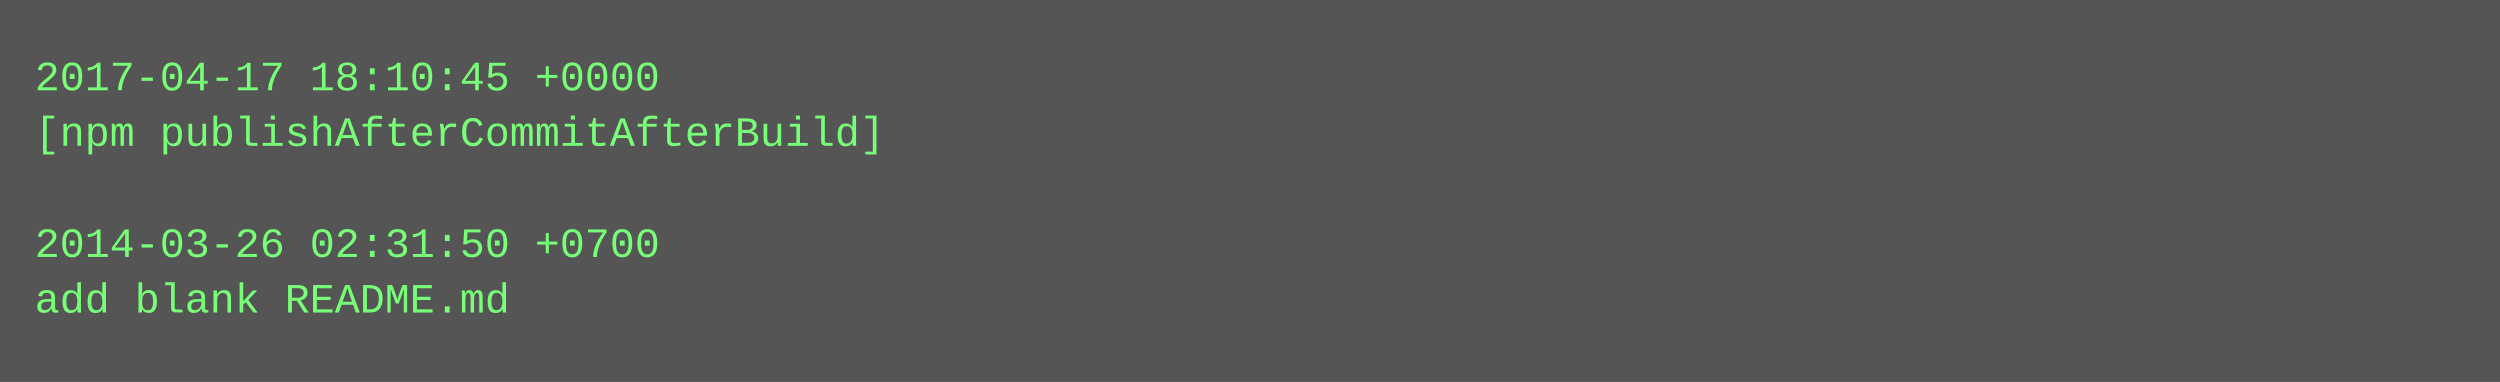
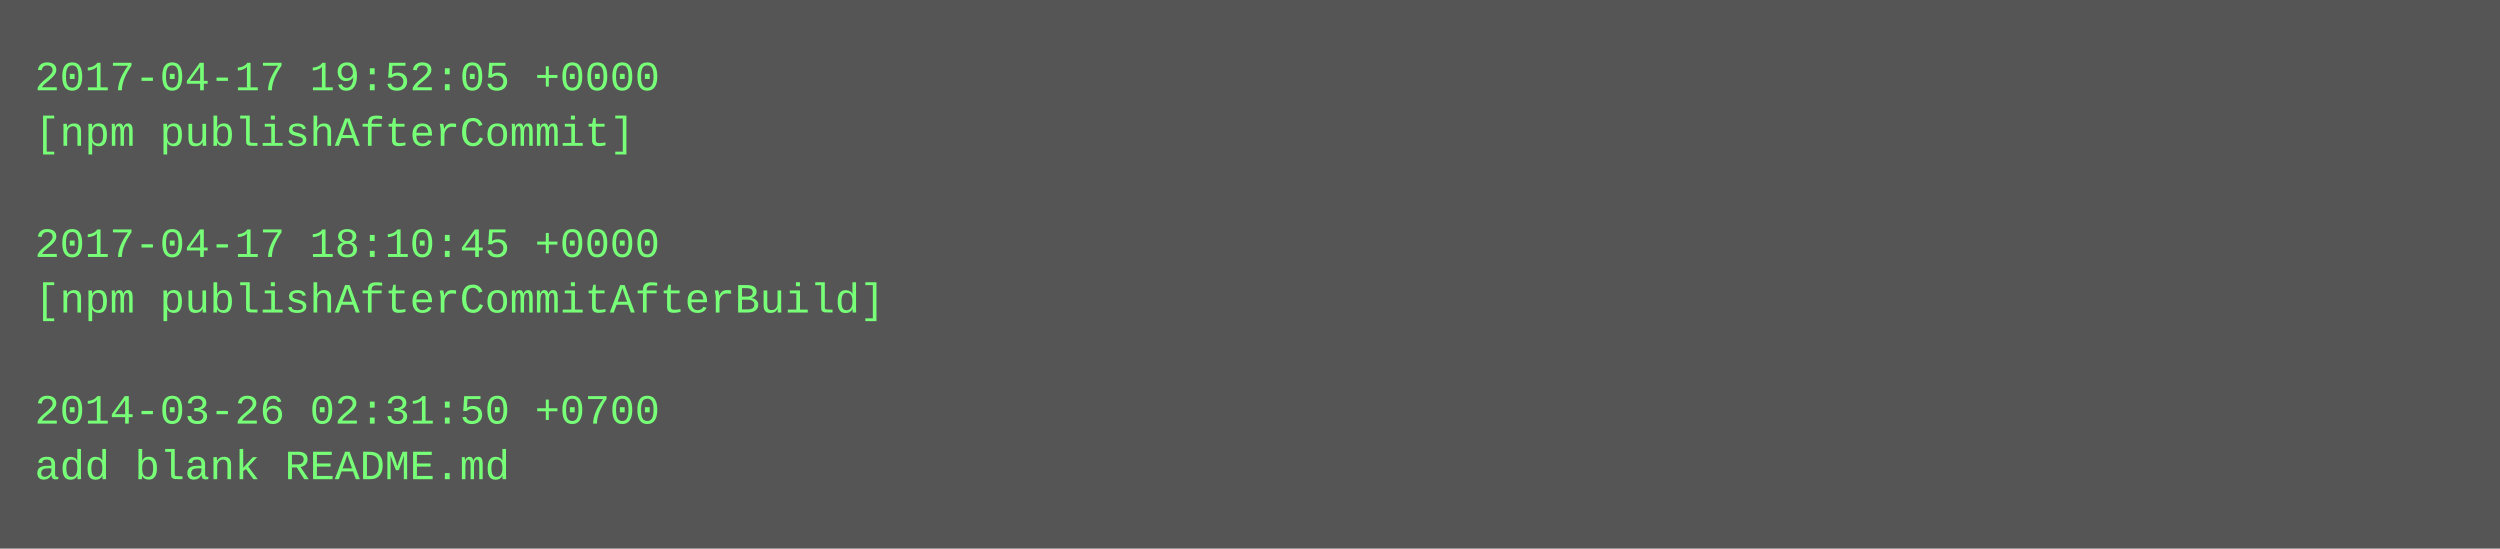
- <svg xmlns="http://www.w3.org/2000/svg" height="110" width="720">
-   <rect height="110" fill="#555" width="720" />
+ <svg xmlns="http://www.w3.org/2000/svg" height="158" width="720">
+   <rect height="158" fill="#555" width="720" />
  <text fill="#7f7" font-family="Courier New" font-size="12" xml:space="preserve">
-     <tspan x="10" y="26">2017-04-17 18:10:45 +0000</tspan>
-     <tspan x="10" y="42">[npm publishAfterCommitAfterBuild]</tspan>
+     <tspan x="10" y="26">2017-04-17 19:52:05 +0000</tspan>
+     <tspan x="10" y="42">[npm publishAfterCommit]</tspan>
    <tspan x="10" y="58" />
-     <tspan x="10" y="74">2014-03-26 02:31:50 +0700</tspan>
-     <tspan x="10" y="90">add blank README.md</tspan>
+     <tspan x="10" y="74">2017-04-17 18:10:45 +0000</tspan>
+     <tspan x="10" y="90">[npm publishAfterCommitAfterBuild]</tspan>
+     <tspan x="10" y="106" />
+     <tspan x="10" y="122">2014-03-26 02:31:50 +0700</tspan>
+     <tspan x="10" y="138">add blank README.md</tspan>
  </text>
</svg>
